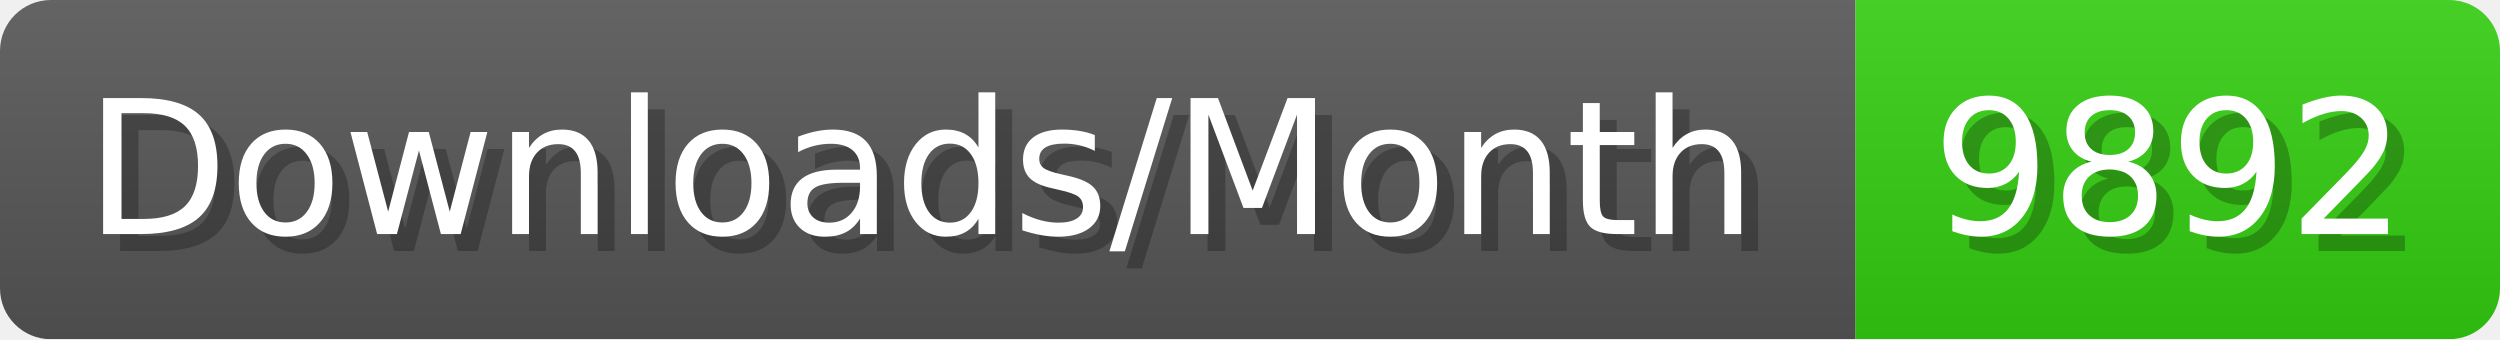
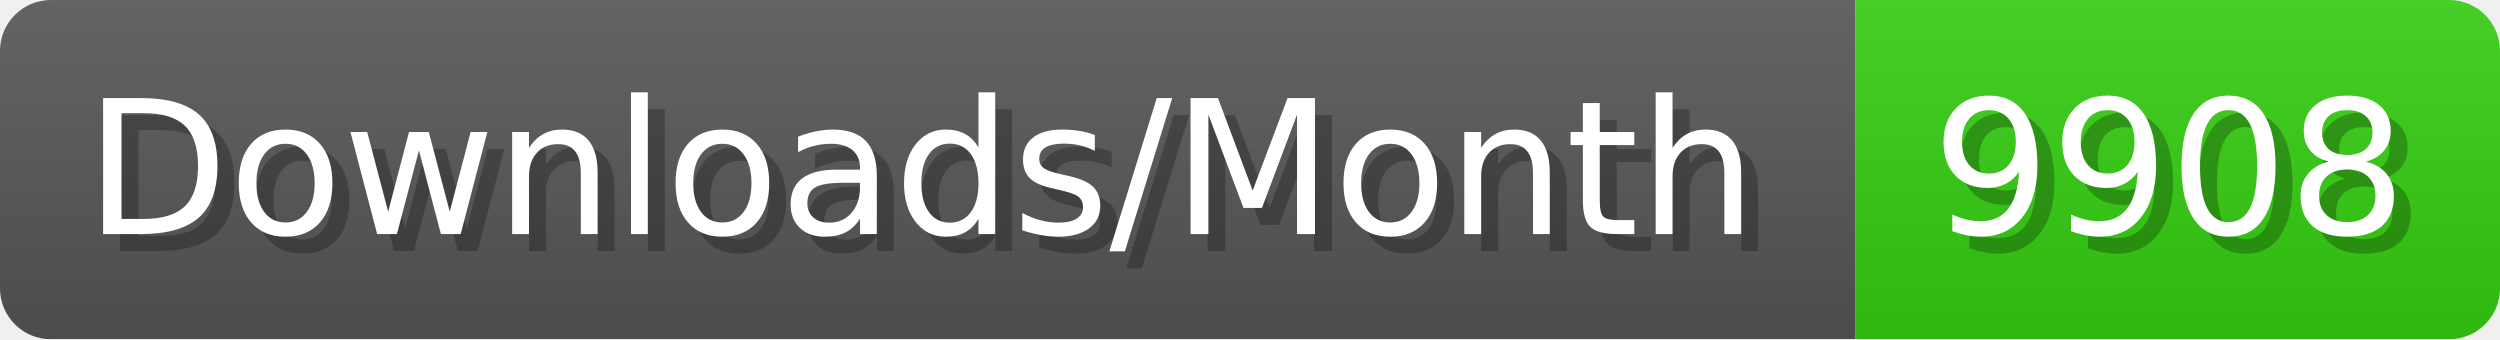
- <svg xmlns="http://www.w3.org/2000/svg" width="147.4" height="20" viewBox="0 0 1474 200" role="img" aria-label="Downloads/Month: 9892">
+ <svg xmlns="http://www.w3.org/2000/svg" width="147.4" height="20" viewBox="0 0 1474 200" role="img" aria-label="Downloads/Month: 9908">
  <linearGradient id="YlXUI" x2="0" y2="100%">
    <stop offset="0" stop-opacity=".1" stop-color="#EEE" />
    <stop offset="1" stop-opacity=".1" />
  </linearGradient>
  <mask id="JHhop">
    <rect width="1474" height="200" rx="30" fill="#FFF" />
  </mask>
  <g mask="url(#JHhop)">
    <rect width="1094" height="200" fill="#555" />
    <rect width="380" height="200" fill="#3C1" x="1094" />
    <rect width="1474" height="200" fill="url(#YlXUI)" />
  </g>
  <g aria-hidden="true" fill="#fff" text-anchor="start" font-family="Verdana,DejaVu Sans,sans-serif" font-size="110">
    <text x="60" y="148" textLength="994" fill="#000" opacity="0.25">Downloads/Month</text>
    <text x="50" y="138" textLength="994">Downloads/Month</text>
-     <text x="1149" y="148" textLength="280" fill="#000" opacity="0.25">9892</text>
-     <text x="1139" y="138" textLength="280">9892</text>
+     <text x="1149" y="148" textLength="280" fill="#000" opacity="0.25">9908</text>
+     <text x="1139" y="138" textLength="280">9908</text>
  </g>
</svg>
